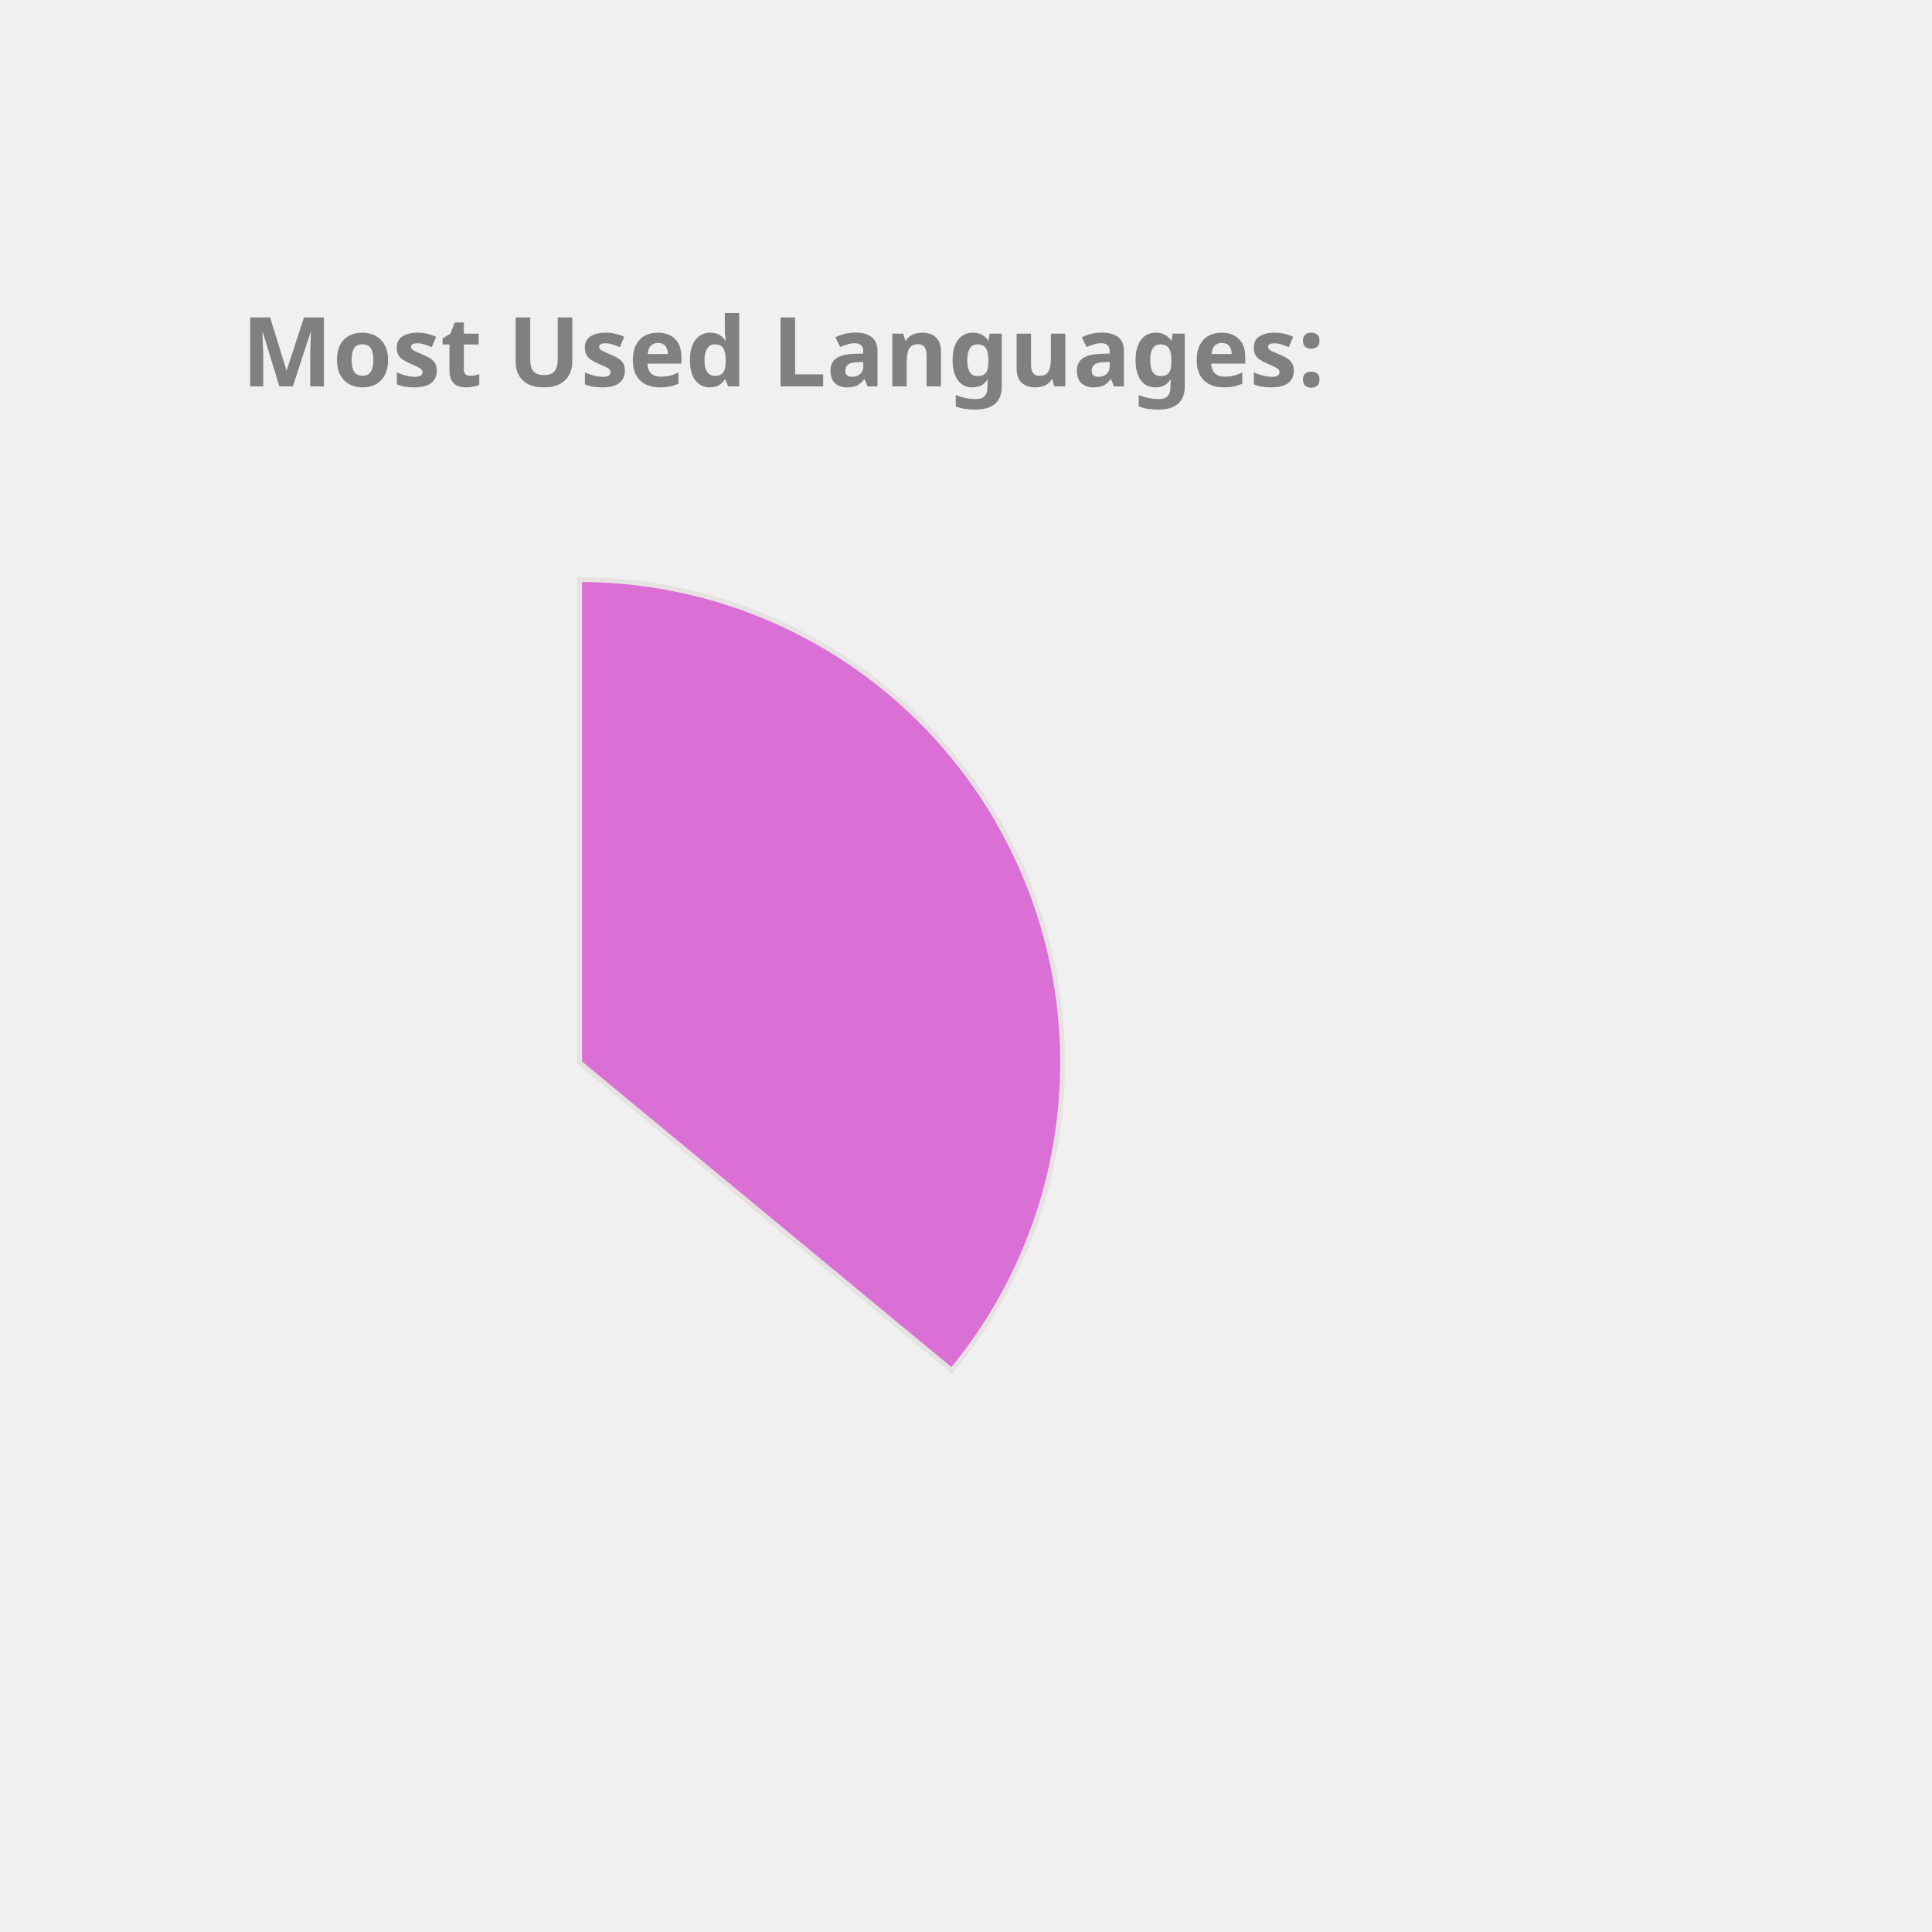
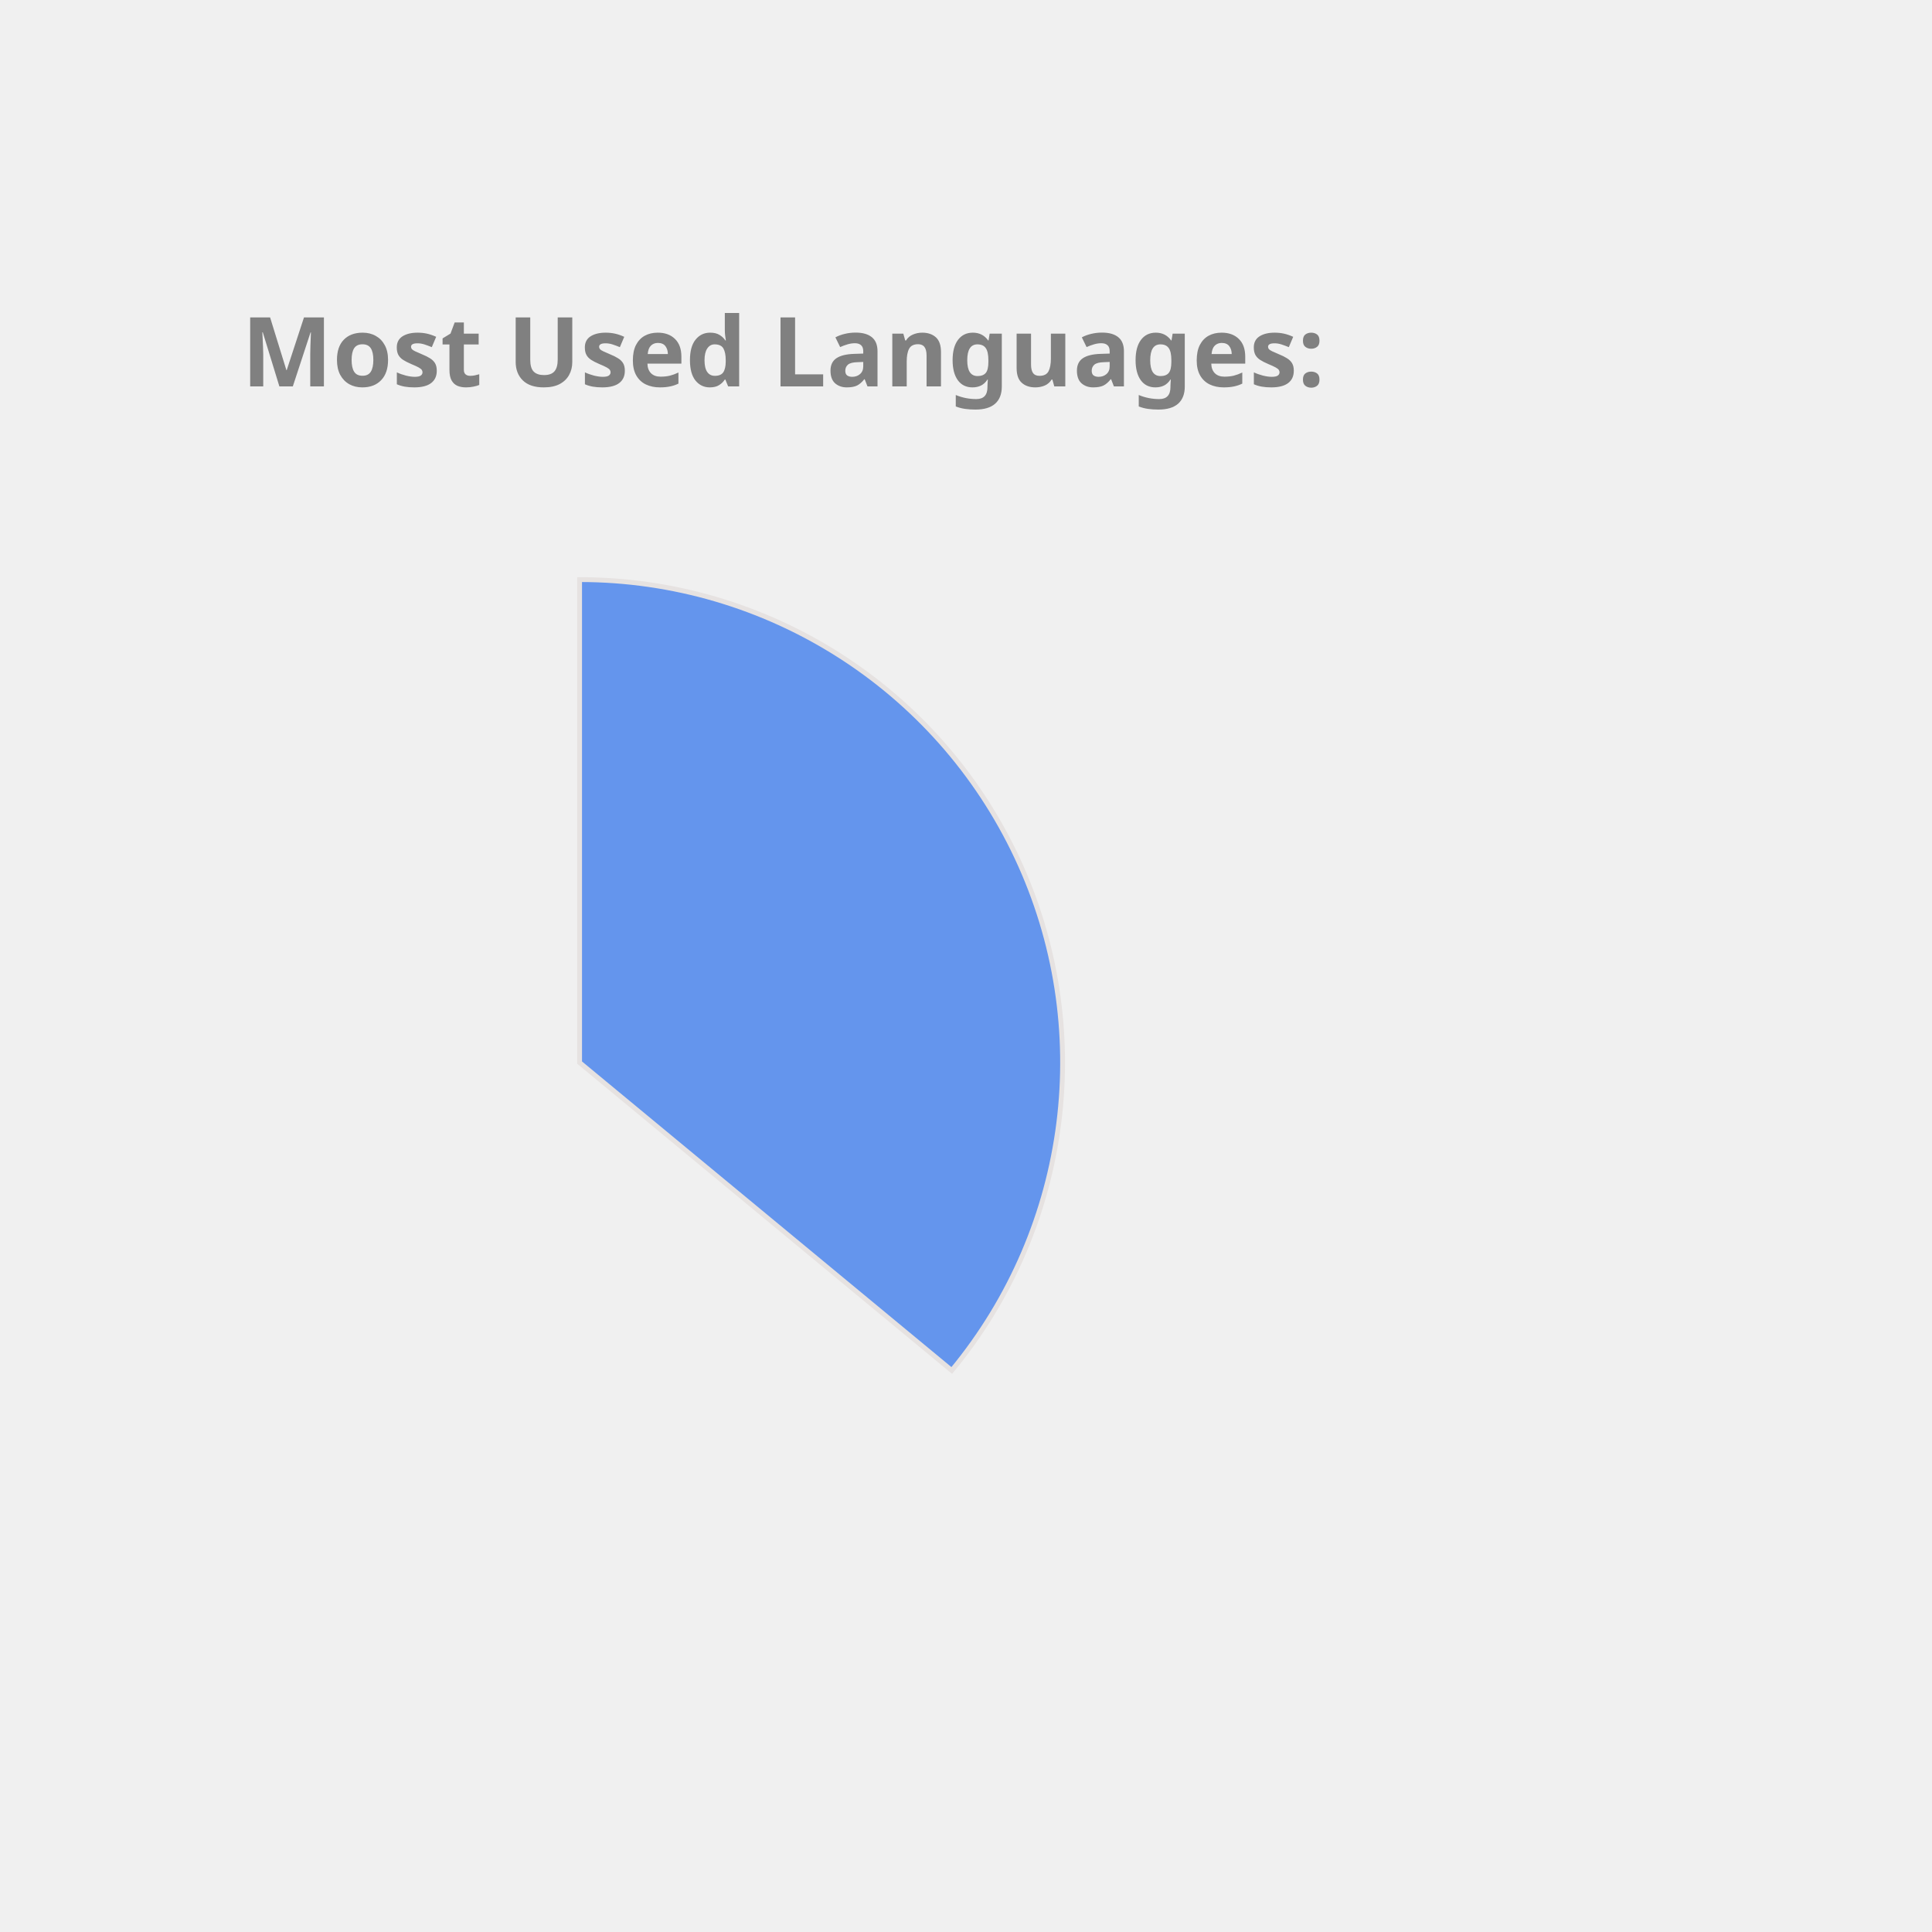
<svg xmlns="http://www.w3.org/2000/svg" height="350px" width="350px" viewBox="0 0 400 400">
  <style> 
        .label {
                font: bold 20px sans-serif;
                color: #404040;
                -webkit-text-stroke: 1px white;
        }

        path {
                stroke: #E6E2E1;
                stroke-width: 1px;
                transform: translate(60px, 100px);
        }

        .path_1 {
                animation: fadeIn 5s linear forwards;
        }

        .path_2 {
                transform: scale(0);
                animation: fadeIn 5s linear forwards 5s;
        }


        
        .path_3 {
                transform: scale(0);
                animation: fadeIn 5s linear forwards 10s;
        }


        .path_4 {
                transform: scale(0);
                animation: fadeIn 5s linear forwards 15s;
        }

        .path_5 {
                transform: scale(0);
                animation: fadeIn 5s linear forwards 20s;
        }

        .path_6 {
                transform: scale(0);
                animation: fadeIn 5s linear forwards 25s;
        }

        .path_7 {
                transform: scale(0);
                animation: fadeIn 5s linear forwards 30s;
        }

        .path_8 {
                transform: scale(0);
                animation: fadeIn 5s linear forwards 35s;
        }

        .path_9 {
                transform: scale(0);
                animation: fadeIn 5s linear forwards 40s;
        }

        .path_10 {
                transform: scale(0);
                animation: fadeIn 5s linear forwards 45s;
        }

        @keyframes fadeIn {
                0% {                        
                        transform: translate(250px, 300px) rotate(0deg) scale(0);
                        
                }
                50% {
                        transform: translate(150px, 220px) rotate(180deg) scale(0.5);
                        
                }
                
                100% {
                        transform: translate(60px, 120px) rotate(360deg) scale(1);
                        
                }
        }
        .txt_1 {
                opacity: 0;
                animation: txtShow 5s linear forwards 0s;
        }

        .txt_2 {
                opacity: 0;
                animation: txtShow 5s linear forwards 5s;
        }

        .txt_3 {
                opacity: 0;
                animation: txtShow 5s linear forwards 10s;
        }

        .txt_4 {
                opacity: 0;
                animation: txtShow 5s linear forwards 15s;
        }

        .txt_5 {
                opacity: 0;
                animation: txtShow 5s linear forwards 20s;
        }

        .txt_6 {
                opacity: 0;
                animation: txtShow 5s linear forwards 25s;
        }

        .txt_7 {
                opacity: 0;
                animation: txtShow 5s linear forwards 30s;
        }

        .txt_8 {
                opacity: 0;
                animation: txtShow 5s linear forwards 35s;
        }

        .txt_9 {
                opacity: 0;
                animation: txtShow 5s linear forwards 40s;
        }

        .txt_10 {
                opacity: 0;
                animation: txtShow 5s linear forwards 45s;
        }

        @keyframes txtShow {
                0% {                        
                        opacity: 0;
                        transform: translate(0px, 0px) scale(0);
                }
                100% {
                        opacity: 1;
                        transform: translate(0px, 0px) scale(1);
                        
                }
        }
</style>
-   <path class="path_1" d="M 60,120 L 60,20 A 100,100 0 0 1 137.051,183.742 Z" fill="Orchid" stroke="#fff" stroke-width="2" />
-   <text class="txt_1" x="260" y="150" fill="Orchid" stroke="Orchid" stroke-width="1">Java</text>
-   <path class="path_2" d="M 60,120 L 137.051,183.742 A 100,100 0 0 1 -24.094,174.112 Z" fill="MediumTurquoise" stroke="#fff" stroke-width="2" />
-   <text class="txt_2" x="260" y="170" fill="MediumTurquoise" stroke="MediumTurquoise" stroke-width="1">TypeScript</text>
-   <path class="path_3" d="M 60,120 L -24.094,174.112 A 100,100 0 0 1 -28.814,74.042 Z" fill="Chocolate" stroke="#fff" stroke-width="2" />
-   <text class="txt_3" x="260" y="190" fill="Chocolate" stroke="Chocolate" stroke-width="1">JavaScript</text>
-   <path class="path_4" d="M 60,120 L -28.814,74.042 A 100,100 0 0 1 -9.365,47.969 Z" fill="Gold" stroke="#fff" stroke-width="2" />
-   <text class="txt_4" x="260" y="210" fill="Gold" stroke="Gold" stroke-width="1">HTML</text>
+   <path class="path_1" d="M 60,120 L 60,20 A 100,100 0 0 1 137.051,183.742 Z" fill="CornflowerBlue" stroke="#fff" stroke-width="2" />
+   <text class="txt_1" x="260" y="150" fill="CornflowerBlue" stroke="CornflowerBlue" stroke-width="1">Java</text>
+   <path class="path_2" d="M 60,120 L 137.051,183.742 A 100,100 0 0 1 -24.094,174.112 Z" fill="DodgerBlue" stroke="#fff" stroke-width="2" />
+   <text class="txt_2" x="260" y="170" fill="DodgerBlue" stroke="DodgerBlue" stroke-width="1">TypeScript</text>
+   <path class="path_3" d="M 60,120 L -24.094,174.112 A 100,100 0 0 1 -28.814,74.042 Z" fill="Gold" stroke="#fff" stroke-width="2" />
+   <text class="txt_3" x="260" y="190" fill="Gold" stroke="Gold" stroke-width="1">JavaScript</text>
+   <path class="path_4" d="M 60,120 L -28.814,74.042 A 100,100 0 0 1 -9.365,47.969 Z" fill="Tan" stroke="#fff" stroke-width="2" />
+   <text class="txt_4" x="260" y="210" fill="Tan" stroke="Tan" stroke-width="1">HTML</text>
  <path class="path_5" d="M 60,120 L -9.365,47.969 A 100,100 0 0 1 11.275,32.674 Z" fill="LightSeaGreen" stroke="#fff" stroke-width="2" />
  <text class="txt_5" x="260" y="230" fill="LightSeaGreen" stroke="LightSeaGreen" stroke-width="1">Sass</text>
-   <path class="path_6" d="M 60,120 L 11.275,32.674 A 100,100 0 0 1 32.705,23.797 Z" fill="Salmon" stroke="#fff" stroke-width="2" />
-   <text class="txt_6" x="260" y="250" fill="Salmon" stroke="Salmon" stroke-width="1">CSS</text>
-   <path class="path_7" d="M 60,120 L 32.705,23.797 A 100,100 0 0 1 41.879,21.655 Z" fill="CornflowerBlue" stroke="#fff" stroke-width="2" />
-   <text class="txt_7" x="260" y="270" fill="CornflowerBlue" stroke="CornflowerBlue" stroke-width="1">Python</text>
-   <path class="path_8" d="M 60,120 L 41.879,21.655 A 100,100 0 0 1 50.589,20.444 Z" fill="Crimson" stroke="#fff" stroke-width="2" />
-   <text class="txt_8" x="260" y="290" fill="Crimson" stroke="Crimson" stroke-width="1">Batchfile</text>
-   <path class="path_9" d="M 60,120 L 50.589,20.444 A 100,100 0 0 1 54.976,20.126 Z" fill="Coral" stroke="#fff" stroke-width="2" />
-   <text class="txt_9" x="260" y="310" fill="Coral" stroke="Coral" stroke-width="1">Mustache</text>
-   <path class="path_10" d="M 60,120 L 54.976,20.126 A 100,100 0 0 1 58.743,20.008 Z" fill="RosyBrown" stroke="#fff" stroke-width="2" />
-   <text class="txt_10" x="260" y="330" fill="RosyBrown" stroke="RosyBrown" stroke-width="1">SCSS</text>
+   <path class="path_6" d="M 60,120 L 11.275,32.674 A 100,100 0 0 1 32.705,23.797 Z" fill="Chocolate" stroke="#fff" stroke-width="2" />
+   <text class="txt_6" x="260" y="250" fill="Chocolate" stroke="Chocolate" stroke-width="1">CSS</text>
+   <path class="path_7" d="M 60,120 L 32.705,23.797 A 100,100 0 0 1 41.879,21.655 Z" fill="Coral" stroke="#fff" stroke-width="2" />
+   <text class="txt_7" x="260" y="270" fill="Coral" stroke="Coral" stroke-width="1">Python</text>
+   <path class="path_8" d="M 60,120 L 41.879,21.655 A 100,100 0 0 1 50.589,20.444 Z" fill="MediumSlateBlue" stroke="#fff" stroke-width="2" />
+   <text class="txt_8" x="260" y="290" fill="MediumSlateBlue" stroke="MediumSlateBlue" stroke-width="1">Batchfile</text>
+   <path class="path_9" d="M 60,120 L 50.589,20.444 A 100,100 0 0 1 54.976,20.126 Z" fill="Crimson" stroke="#fff" stroke-width="2" />
+   <text class="txt_9" x="260" y="310" fill="Crimson" stroke="Crimson" stroke-width="1">Mustache</text>
+   <path class="path_10" d="M 60,120 L 54.976,20.126 A 100,100 0 0 1 58.743,20.008 Z" fill="RoyalBlue" stroke="#fff" stroke-width="2" />
+   <text class="txt_10" x="260" y="330" fill="RoyalBlue" stroke="RoyalBlue" stroke-width="1">SCSS</text>
  <g class="label">
    <text x="50" y="80" fill="grey">Most Used Languages:</text>
  </g>
</svg>
